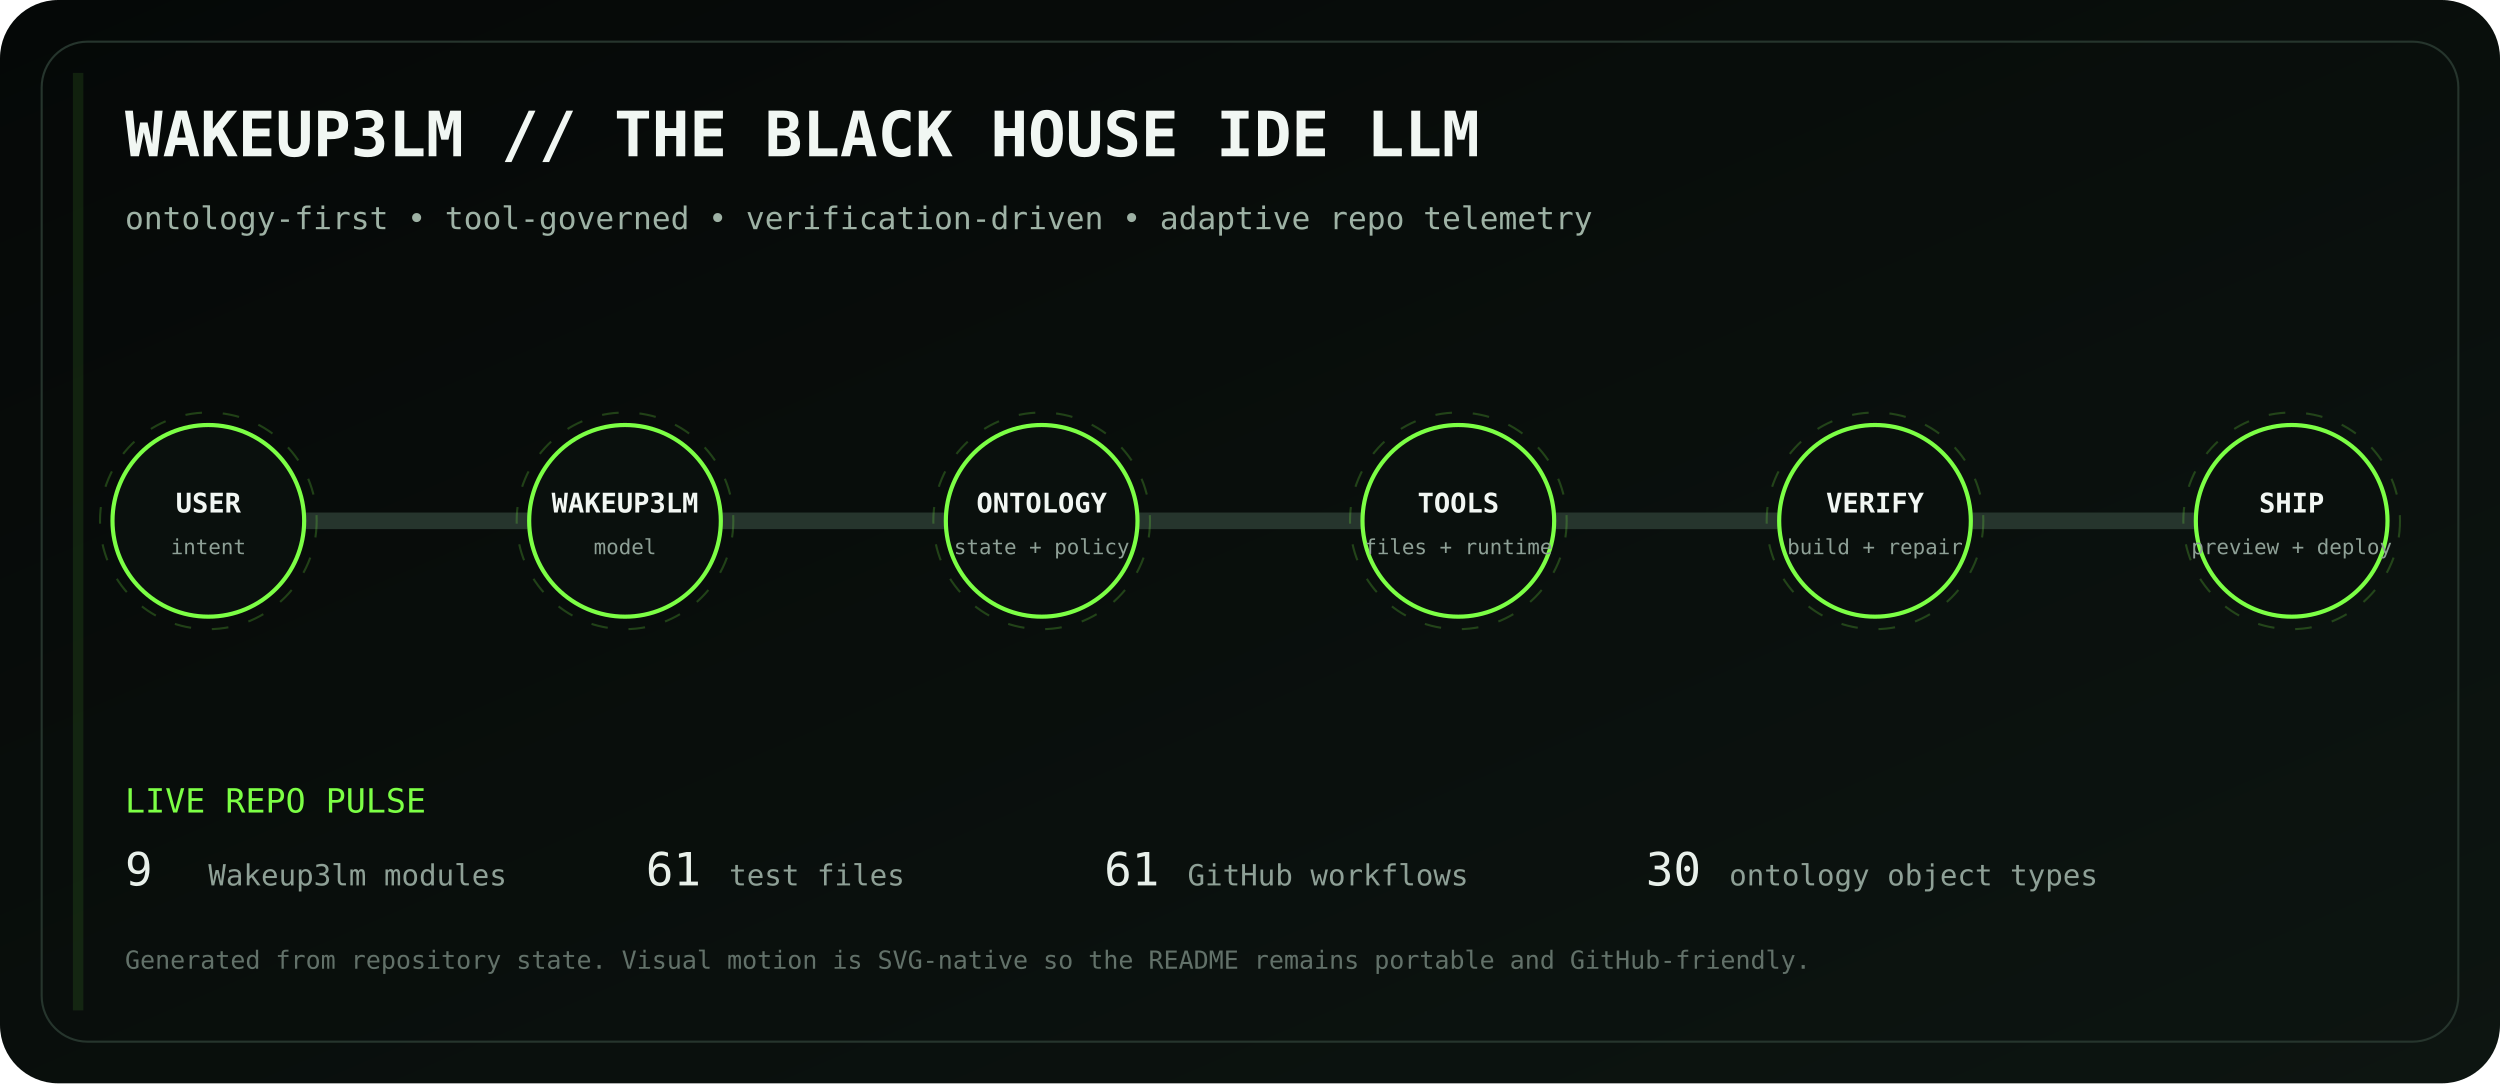
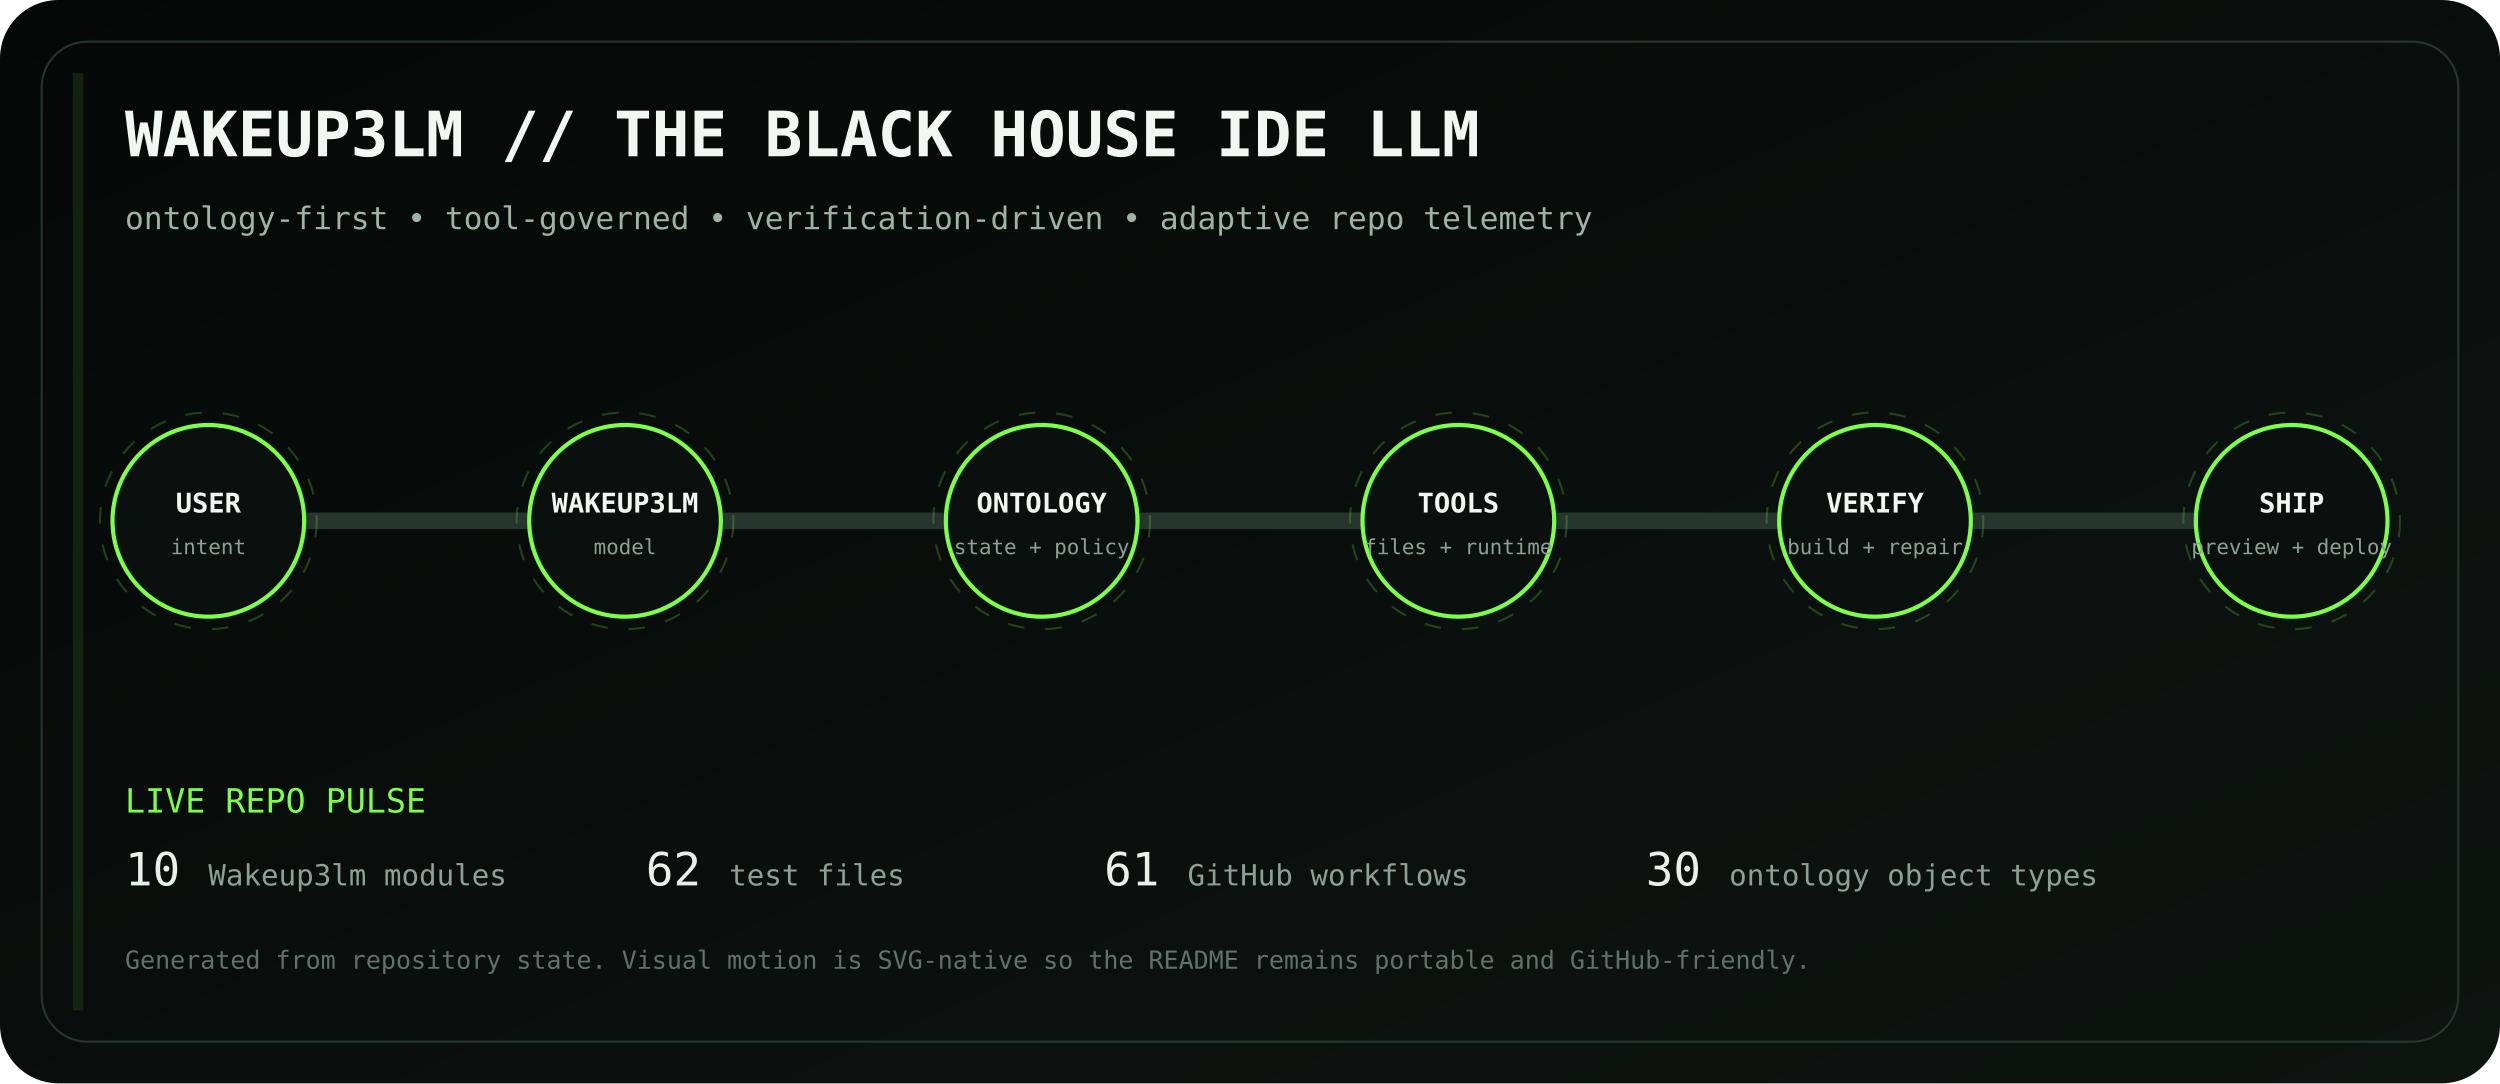
<svg xmlns="http://www.w3.org/2000/svg" viewBox="0 0 1200 520" role="img" aria-labelledby="title desc">
  <defs>
    <linearGradient id="bg" x1="0" y1="0" x2="1" y2="1">
      <stop stop-color="#050807" />
      <stop offset="1" stop-color="#0d1511" />
    </linearGradient>
    <linearGradient id="volt" x1="0" y1="0" x2="1" y2="0">
      <stop stop-color="#7CFF45" />
      <stop offset=".5" stop-color="#D6FF46" />
      <stop offset="1" stop-color="#7CFF45" />
    </linearGradient>
    <filter id="glow">
      <feGaussianBlur stdDeviation="4" result="b" />
      <feMerge>
        <feMergeNode in="b" />
        <feMergeNode in="SourceGraphic" />
      </feMerge>
    </filter>
  </defs>
  <rect width="1200" height="520" rx="28" fill="url(#bg)" />
  <rect x="20" y="20" width="1160" height="480" rx="22" fill="none" stroke="#26352d" />
  <text x="60" y="75" fill="#F1F7F3" font-family="ui-monospace, SFMono-Regular, Menlo, monospace" font-size="30" font-weight="700">WAKEUP3LM // THE BLACK HOUSE IDE LLM</text>
  <text x="60" y="110" fill="#9EB2A5" font-family="ui-monospace, SFMono-Regular, Menlo, monospace" font-size="15">ontology-first • tool-governed • verification-driven • adaptive repo telemetry</text>
  <path d="M100 250 H1100" stroke="#26352d" stroke-width="8" stroke-linecap="round" />
  <path d="M100 250 H1100" stroke="url(#volt)" stroke-width="3" stroke-linecap="round" stroke-dasharray="18 22" filter="url(#glow)">
    <animate attributeName="stroke-dashoffset" values="0;-80" dur="2.8s" repeatCount="indefinite" />
  </path>
  <g transform="translate(100 250)" font-family="ui-monospace, SFMono-Regular, Menlo, monospace">
    <circle r="46" fill="#0A100D" stroke="#7CFF45" stroke-width="2" />
    <circle r="52" fill="none" stroke="#7CFF45" opacity=".22" stroke-dasharray="8 10">
      <animateTransform attributeName="transform" type="rotate" values="0;360" dur="12s" repeatCount="indefinite" />
    </circle>
    <text y="-4" text-anchor="middle" fill="#F2F7F3" font-size="13" font-weight="700">USER</text>
    <text y="16" text-anchor="middle" fill="#8EA096" font-size="10">intent</text>
  </g>
  <g transform="translate(300 250)" font-family="ui-monospace, SFMono-Regular, Menlo, monospace">
    <circle r="46" fill="#0A100D" stroke="#7CFF45" stroke-width="2" />
    <circle r="52" fill="none" stroke="#7CFF45" opacity=".22" stroke-dasharray="8 10">
      <animateTransform attributeName="transform" type="rotate" values="0;360" dur="12s" repeatCount="indefinite" />
    </circle>
    <text y="-4" text-anchor="middle" fill="#F2F7F3" font-size="13" font-weight="700">WAKEUP3LM</text>
    <text y="16" text-anchor="middle" fill="#8EA096" font-size="10">model</text>
  </g>
  <g transform="translate(500 250)" font-family="ui-monospace, SFMono-Regular, Menlo, monospace">
    <circle r="46" fill="#0A100D" stroke="#7CFF45" stroke-width="2" />
    <circle r="52" fill="none" stroke="#7CFF45" opacity=".22" stroke-dasharray="8 10">
      <animateTransform attributeName="transform" type="rotate" values="0;360" dur="12s" repeatCount="indefinite" />
    </circle>
    <text y="-4" text-anchor="middle" fill="#F2F7F3" font-size="13" font-weight="700">ONTOLOGY</text>
    <text y="16" text-anchor="middle" fill="#8EA096" font-size="10">state + policy</text>
  </g>
  <g transform="translate(700 250)" font-family="ui-monospace, SFMono-Regular, Menlo, monospace">
    <circle r="46" fill="#0A100D" stroke="#7CFF45" stroke-width="2" />
    <circle r="52" fill="none" stroke="#7CFF45" opacity=".22" stroke-dasharray="8 10">
      <animateTransform attributeName="transform" type="rotate" values="0;360" dur="12s" repeatCount="indefinite" />
    </circle>
    <text y="-4" text-anchor="middle" fill="#F2F7F3" font-size="13" font-weight="700">TOOLS</text>
    <text y="16" text-anchor="middle" fill="#8EA096" font-size="10">files + runtime</text>
  </g>
  <g transform="translate(900 250)" font-family="ui-monospace, SFMono-Regular, Menlo, monospace">
    <circle r="46" fill="#0A100D" stroke="#7CFF45" stroke-width="2" />
    <circle r="52" fill="none" stroke="#7CFF45" opacity=".22" stroke-dasharray="8 10">
      <animateTransform attributeName="transform" type="rotate" values="0;360" dur="12s" repeatCount="indefinite" />
    </circle>
    <text y="-4" text-anchor="middle" fill="#F2F7F3" font-size="13" font-weight="700">VERIFY</text>
    <text y="16" text-anchor="middle" fill="#8EA096" font-size="10">build + repair</text>
  </g>
  <g transform="translate(1100 250)" font-family="ui-monospace, SFMono-Regular, Menlo, monospace">
    <circle r="46" fill="#0A100D" stroke="#7CFF45" stroke-width="2" />
    <circle r="52" fill="none" stroke="#7CFF45" opacity=".22" stroke-dasharray="8 10">
      <animateTransform attributeName="transform" type="rotate" values="0;360" dur="12s" repeatCount="indefinite" />
    </circle>
    <text y="-4" text-anchor="middle" fill="#F2F7F3" font-size="13" font-weight="700">SHIP</text>
    <text y="16" text-anchor="middle" fill="#8EA096" font-size="10">preview + deploy</text>
  </g>
  <g font-family="ui-monospace, SFMono-Regular, Menlo, monospace">
    <text x="60" y="390" fill="#7CFF45" font-size="16">LIVE REPO PULSE</text>
-     <text x="60" y="425" fill="#E8F0EA" font-size="22">9</text>
+     <text x="60" y="425" fill="#E8F0EA" font-size="22">10</text>
    <text x="100" y="425" fill="#8EA096" font-size="14"> Wakeup3lm modules</text>
-     <text x="310" y="425" fill="#E8F0EA" font-size="22">61</text>
+     <text x="310" y="425" fill="#E8F0EA" font-size="22">62</text>
    <text x="350" y="425" fill="#8EA096" font-size="14"> test files</text>
    <text x="530" y="425" fill="#E8F0EA" font-size="22">61</text>
    <text x="570" y="425" fill="#8EA096" font-size="14"> GitHub workflows</text>
    <text x="790" y="425" fill="#E8F0EA" font-size="22">30</text>
    <text x="830" y="425" fill="#8EA096" font-size="14"> ontology object types</text>
    <text x="60" y="465" fill="#627169" font-size="12">Generated from repository state. Visual motion is SVG-native so the README remains portable and GitHub-friendly.</text>
  </g>
  <rect x="35" y="35" width="5" height="450" fill="#7CFF45" opacity=".1">
    <animate attributeName="x" values="35;1160;35" dur="8s" repeatCount="indefinite" />
    <animate attributeName="opacity" values=".05;.28;.05" dur="8s" repeatCount="indefinite" />
  </rect>
</svg>
